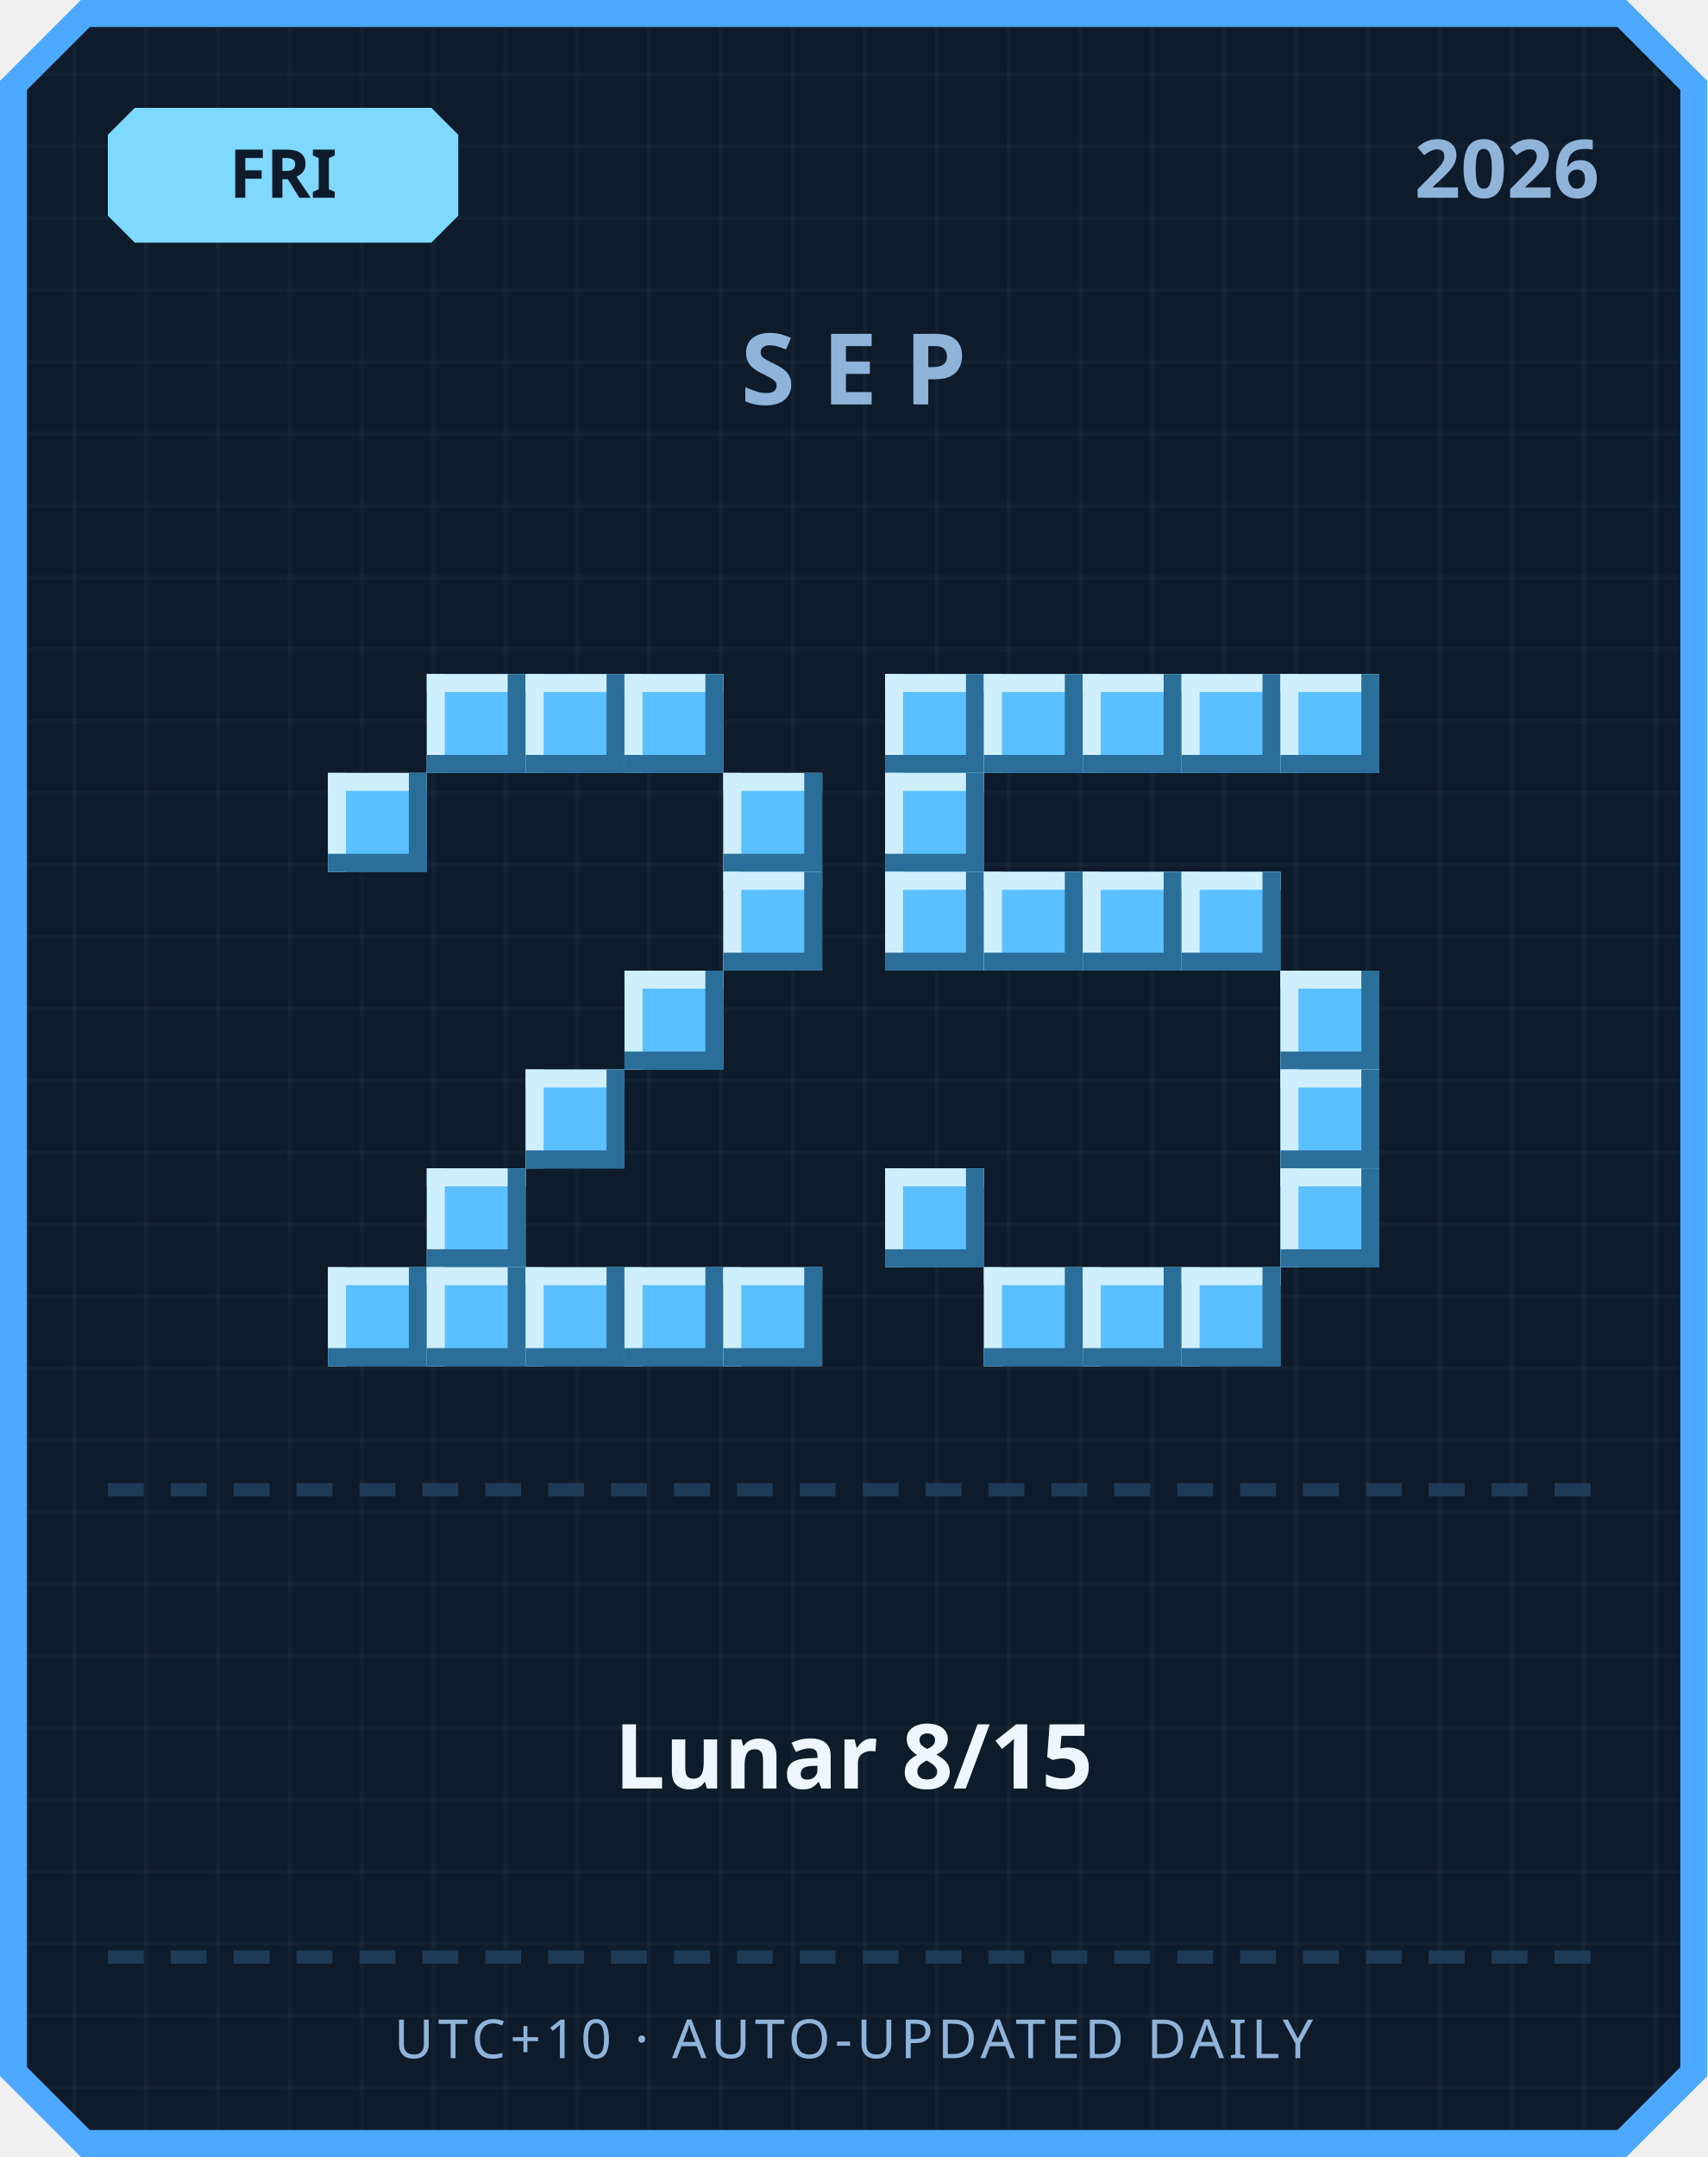
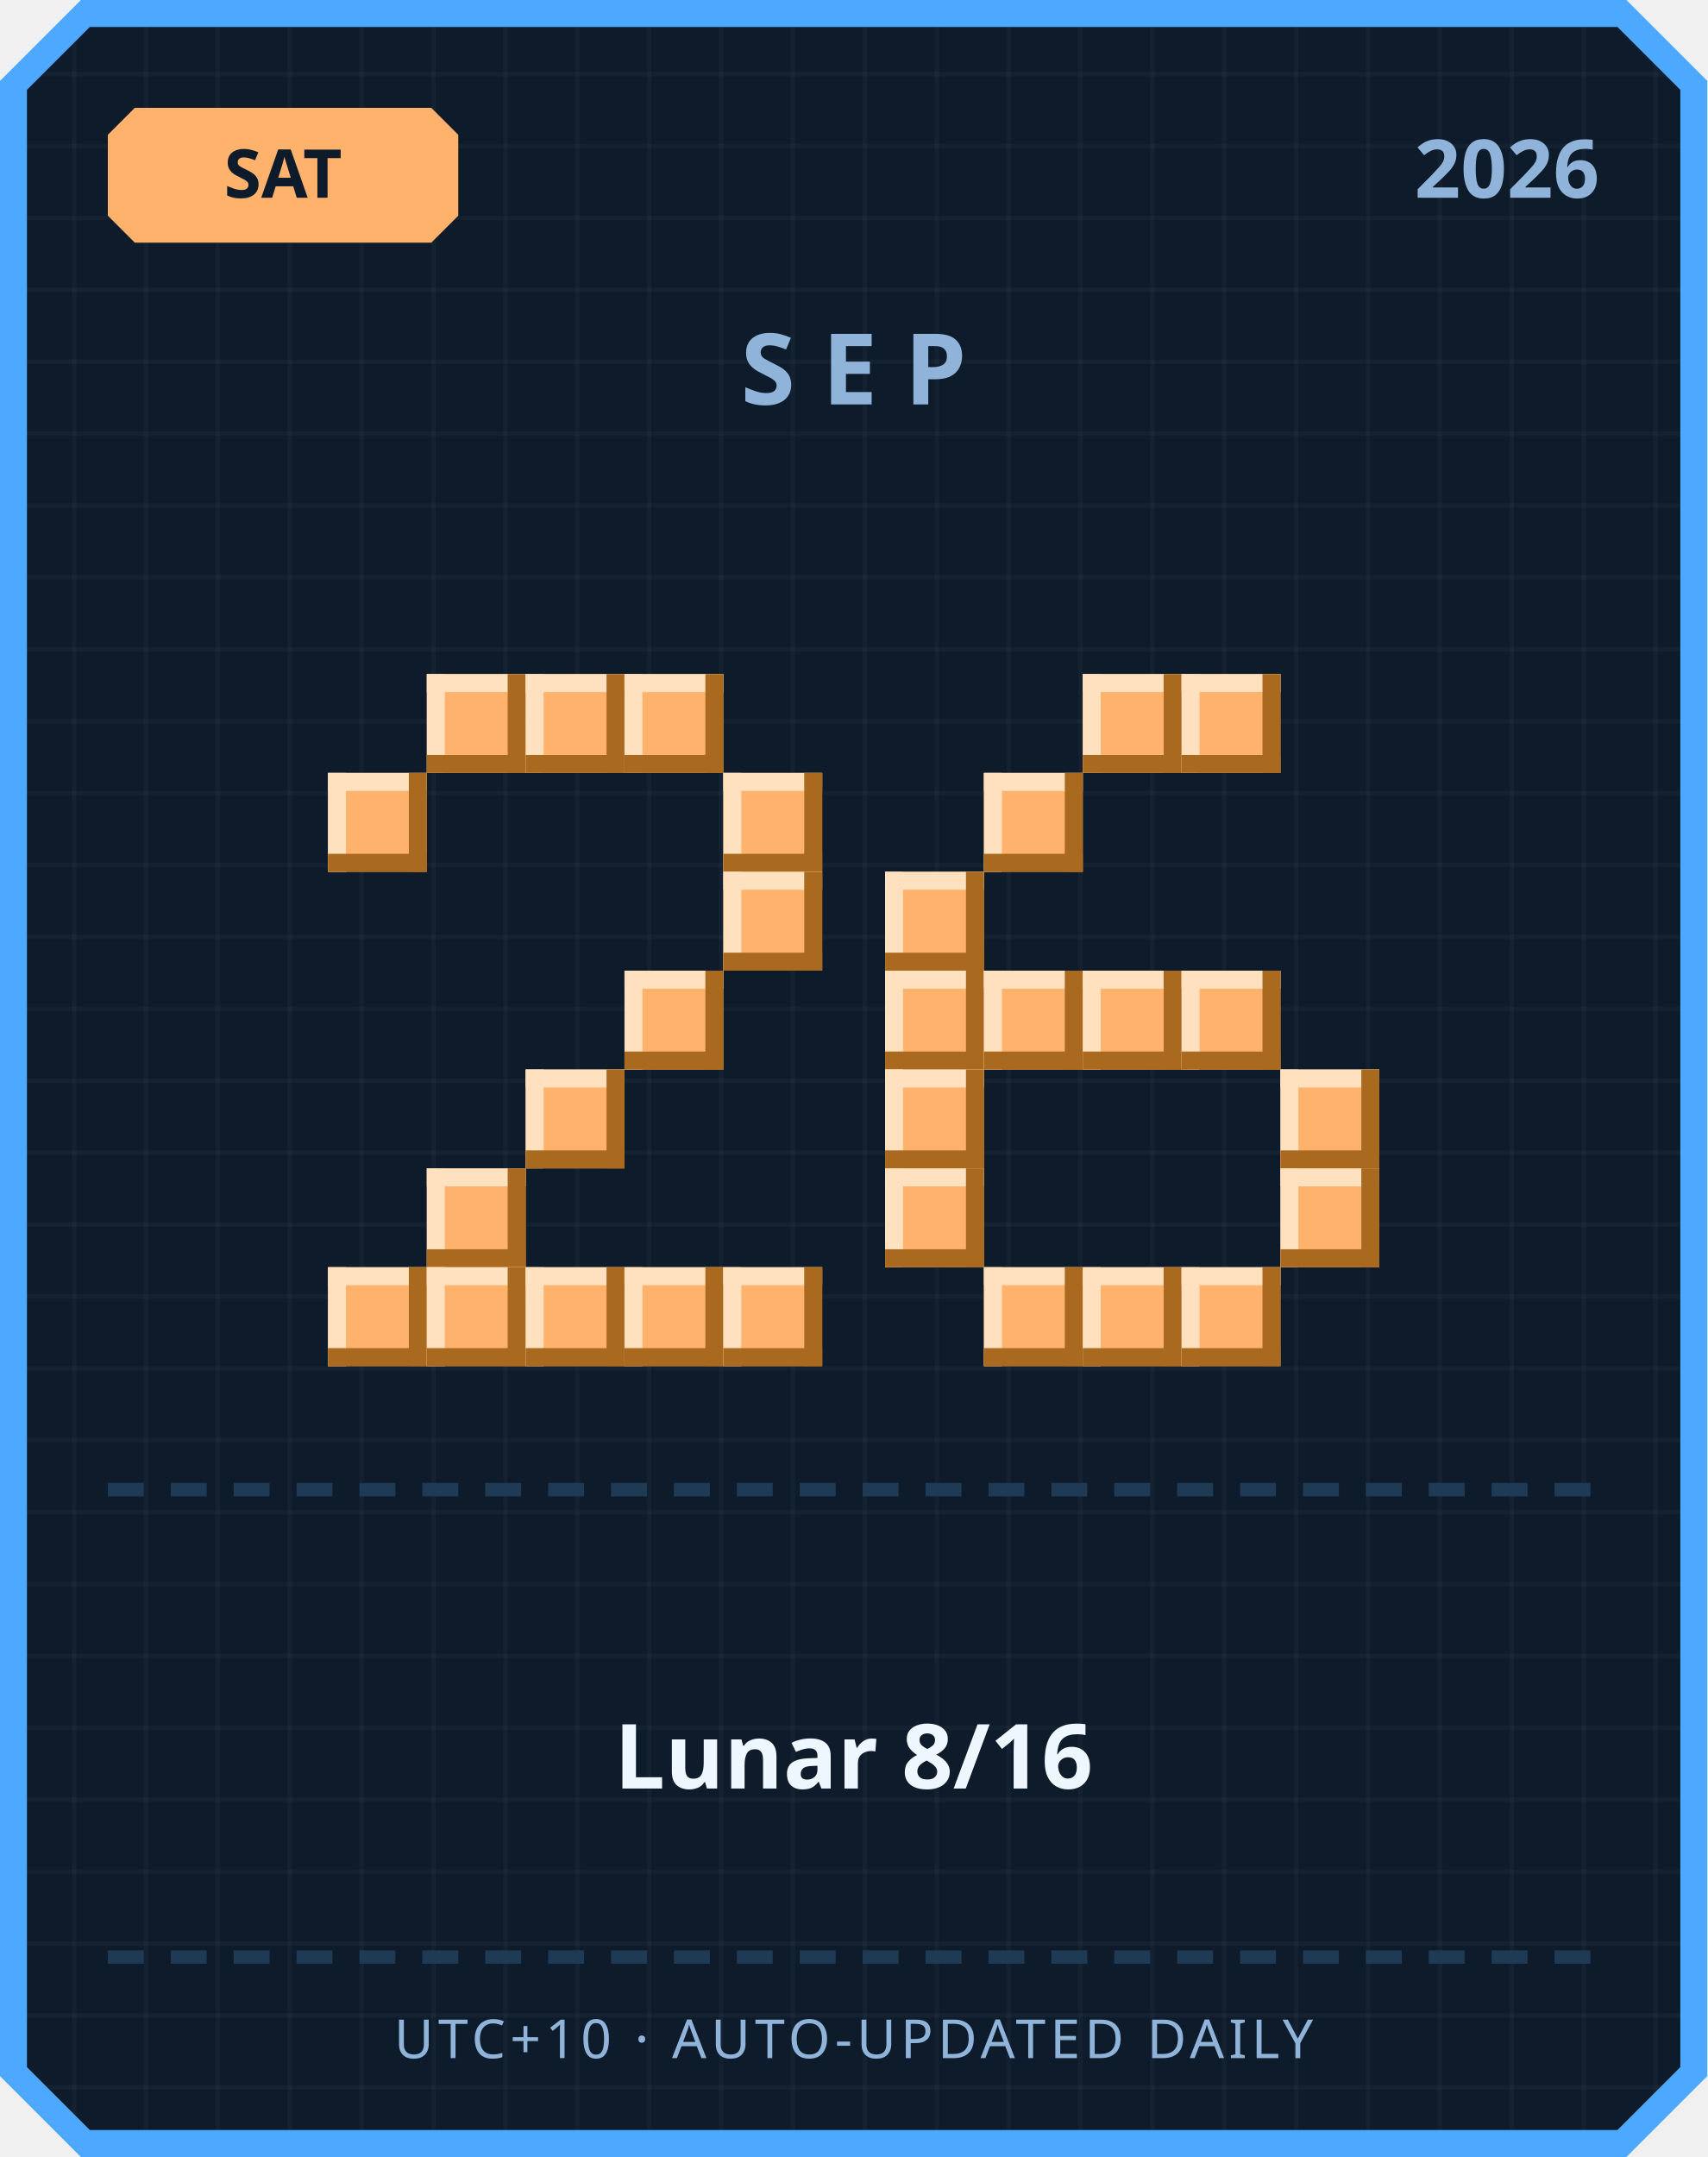
<svg xmlns="http://www.w3.org/2000/svg" width="380" height="480" viewBox="0 0 380 480">
  <defs>
    <pattern id="grid" width="16" height="16" patternUnits="userSpaceOnUse">
      <rect width="16" height="16" fill="#0d1b2a" />
      <rect width="1" height="16" fill="#ffffff" opacity="0.03" />
      <rect width="16" height="1" fill="#ffffff" opacity="0.03" />
    </pattern>
  </defs>
  <path d="M 18,0 L 362,0 L 380,18 L 380,462 L 362,480 L 18,480 L 0,462 L 0,18 Z" fill="#4da8ff" />
  <path d="M 20,6 L 360,6 L 374,20 L 374,460 L 360,474 L 20,474 L 6,460 L 6,20 Z" fill="url(#grid)" />
-   <path d="M 30,24 L 96,24 L 102,30 L 102,48 L 96,54 L 30,54 L 24,48 L 24,30 Z" fill="#7fd8ff" />
-   <text x="63" y="44" text-anchor="middle" font-family="'Segoe UI', sans-serif" font-size="15" font-weight="700" fill="#0d1b2a">FRI</text>
+   <path d="M 30,24 L 96,24 L 102,30 L 102,48 L 96,54 L 30,54 L 24,48 L 24,30 Z" fill="#ffb26b" />
+   <text x="63" y="44" text-anchor="middle" font-family="'Segoe UI', sans-serif" font-size="15" font-weight="700" fill="#0d1b2a">SAT</text>
  <text x="356" y="44" text-anchor="end" font-family="'Segoe UI', sans-serif" font-size="18" font-weight="700" fill="#8fb3d9">2026</text>
  <text x="190" y="90" text-anchor="middle" font-family="'Segoe UI', sans-serif" font-size="22" font-weight="700" letter-spacing="6" fill="#8fb3d9">SEP</text>
-   <rect x="95" y="150" width="22" height="22" fill="#5bc0ff" />
-   <rect x="95" y="150" width="22" height="4" fill="#cfefff" />
-   <rect x="95" y="150" width="4" height="22" fill="#cfefff" />
-   <rect x="95" y="168" width="22" height="4" fill="#2b6e99" />
-   <rect x="113" y="150" width="4" height="22" fill="#2b6e99" />
-   <rect x="117" y="150" width="22" height="22" fill="#5bc0ff" />
-   <rect x="117" y="150" width="22" height="4" fill="#cfefff" />
-   <rect x="117" y="150" width="4" height="22" fill="#cfefff" />
-   <rect x="117" y="168" width="22" height="4" fill="#2b6e99" />
-   <rect x="135" y="150" width="4" height="22" fill="#2b6e99" />
-   <rect x="139" y="150" width="22" height="22" fill="#5bc0ff" />
-   <rect x="139" y="150" width="22" height="4" fill="#cfefff" />
-   <rect x="139" y="150" width="4" height="22" fill="#cfefff" />
-   <rect x="139" y="168" width="22" height="4" fill="#2b6e99" />
-   <rect x="157" y="150" width="4" height="22" fill="#2b6e99" />
-   <rect x="73" y="172" width="22" height="22" fill="#5bc0ff" />
-   <rect x="73" y="172" width="22" height="4" fill="#cfefff" />
-   <rect x="73" y="172" width="4" height="22" fill="#cfefff" />
-   <rect x="73" y="190" width="22" height="4" fill="#2b6e99" />
-   <rect x="91" y="172" width="4" height="22" fill="#2b6e99" />
-   <rect x="161" y="172" width="22" height="22" fill="#5bc0ff" />
-   <rect x="161" y="172" width="22" height="4" fill="#cfefff" />
-   <rect x="161" y="172" width="4" height="22" fill="#cfefff" />
-   <rect x="161" y="190" width="22" height="4" fill="#2b6e99" />
-   <rect x="179" y="172" width="4" height="22" fill="#2b6e99" />
-   <rect x="161" y="194" width="22" height="22" fill="#5bc0ff" />
-   <rect x="161" y="194" width="22" height="4" fill="#cfefff" />
-   <rect x="161" y="194" width="4" height="22" fill="#cfefff" />
-   <rect x="161" y="212" width="22" height="4" fill="#2b6e99" />
-   <rect x="179" y="194" width="4" height="22" fill="#2b6e99" />
-   <rect x="139" y="216" width="22" height="22" fill="#5bc0ff" />
-   <rect x="139" y="216" width="22" height="4" fill="#cfefff" />
-   <rect x="139" y="216" width="4" height="22" fill="#cfefff" />
-   <rect x="139" y="234" width="22" height="4" fill="#2b6e99" />
-   <rect x="157" y="216" width="4" height="22" fill="#2b6e99" />
-   <rect x="117" y="238" width="22" height="22" fill="#5bc0ff" />
-   <rect x="117" y="238" width="22" height="4" fill="#cfefff" />
-   <rect x="117" y="238" width="4" height="22" fill="#cfefff" />
-   <rect x="117" y="256" width="22" height="4" fill="#2b6e99" />
-   <rect x="135" y="238" width="4" height="22" fill="#2b6e99" />
-   <rect x="95" y="260" width="22" height="22" fill="#5bc0ff" />
-   <rect x="95" y="260" width="22" height="4" fill="#cfefff" />
-   <rect x="95" y="260" width="4" height="22" fill="#cfefff" />
-   <rect x="95" y="278" width="22" height="4" fill="#2b6e99" />
-   <rect x="113" y="260" width="4" height="22" fill="#2b6e99" />
-   <rect x="73" y="282" width="22" height="22" fill="#5bc0ff" />
-   <rect x="73" y="282" width="22" height="4" fill="#cfefff" />
-   <rect x="73" y="282" width="4" height="22" fill="#cfefff" />
-   <rect x="73" y="300" width="22" height="4" fill="#2b6e99" />
-   <rect x="91" y="282" width="4" height="22" fill="#2b6e99" />
-   <rect x="95" y="282" width="22" height="22" fill="#5bc0ff" />
-   <rect x="95" y="282" width="22" height="4" fill="#cfefff" />
-   <rect x="95" y="282" width="4" height="22" fill="#cfefff" />
-   <rect x="95" y="300" width="22" height="4" fill="#2b6e99" />
-   <rect x="113" y="282" width="4" height="22" fill="#2b6e99" />
-   <rect x="117" y="282" width="22" height="22" fill="#5bc0ff" />
-   <rect x="117" y="282" width="22" height="4" fill="#cfefff" />
-   <rect x="117" y="282" width="4" height="22" fill="#cfefff" />
-   <rect x="117" y="300" width="22" height="4" fill="#2b6e99" />
-   <rect x="135" y="282" width="4" height="22" fill="#2b6e99" />
-   <rect x="139" y="282" width="22" height="22" fill="#5bc0ff" />
-   <rect x="139" y="282" width="22" height="4" fill="#cfefff" />
-   <rect x="139" y="282" width="4" height="22" fill="#cfefff" />
-   <rect x="139" y="300" width="22" height="4" fill="#2b6e99" />
-   <rect x="157" y="282" width="4" height="22" fill="#2b6e99" />
-   <rect x="161" y="282" width="22" height="22" fill="#5bc0ff" />
-   <rect x="161" y="282" width="22" height="4" fill="#cfefff" />
-   <rect x="161" y="282" width="4" height="22" fill="#cfefff" />
-   <rect x="161" y="300" width="22" height="4" fill="#2b6e99" />
-   <rect x="179" y="282" width="4" height="22" fill="#2b6e99" />
-   <rect x="197" y="150" width="22" height="22" fill="#5bc0ff" />
-   <rect x="197" y="150" width="22" height="4" fill="#cfefff" />
-   <rect x="197" y="150" width="4" height="22" fill="#cfefff" />
-   <rect x="197" y="168" width="22" height="4" fill="#2b6e99" />
-   <rect x="215" y="150" width="4" height="22" fill="#2b6e99" />
-   <rect x="219" y="150" width="22" height="22" fill="#5bc0ff" />
-   <rect x="219" y="150" width="22" height="4" fill="#cfefff" />
-   <rect x="219" y="150" width="4" height="22" fill="#cfefff" />
-   <rect x="219" y="168" width="22" height="4" fill="#2b6e99" />
-   <rect x="237" y="150" width="4" height="22" fill="#2b6e99" />
-   <rect x="241" y="150" width="22" height="22" fill="#5bc0ff" />
-   <rect x="241" y="150" width="22" height="4" fill="#cfefff" />
-   <rect x="241" y="150" width="4" height="22" fill="#cfefff" />
-   <rect x="241" y="168" width="22" height="4" fill="#2b6e99" />
-   <rect x="259" y="150" width="4" height="22" fill="#2b6e99" />
-   <rect x="263" y="150" width="22" height="22" fill="#5bc0ff" />
-   <rect x="263" y="150" width="22" height="4" fill="#cfefff" />
-   <rect x="263" y="150" width="4" height="22" fill="#cfefff" />
-   <rect x="263" y="168" width="22" height="4" fill="#2b6e99" />
-   <rect x="281" y="150" width="4" height="22" fill="#2b6e99" />
-   <rect x="285" y="150" width="22" height="22" fill="#5bc0ff" />
-   <rect x="285" y="150" width="22" height="4" fill="#cfefff" />
-   <rect x="285" y="150" width="4" height="22" fill="#cfefff" />
-   <rect x="285" y="168" width="22" height="4" fill="#2b6e99" />
-   <rect x="303" y="150" width="4" height="22" fill="#2b6e99" />
-   <rect x="197" y="172" width="22" height="22" fill="#5bc0ff" />
-   <rect x="197" y="172" width="22" height="4" fill="#cfefff" />
-   <rect x="197" y="172" width="4" height="22" fill="#cfefff" />
-   <rect x="197" y="190" width="22" height="4" fill="#2b6e99" />
-   <rect x="215" y="172" width="4" height="22" fill="#2b6e99" />
-   <rect x="197" y="194" width="22" height="22" fill="#5bc0ff" />
-   <rect x="197" y="194" width="22" height="4" fill="#cfefff" />
-   <rect x="197" y="194" width="4" height="22" fill="#cfefff" />
-   <rect x="197" y="212" width="22" height="4" fill="#2b6e99" />
-   <rect x="215" y="194" width="4" height="22" fill="#2b6e99" />
-   <rect x="219" y="194" width="22" height="22" fill="#5bc0ff" />
-   <rect x="219" y="194" width="22" height="4" fill="#cfefff" />
-   <rect x="219" y="194" width="4" height="22" fill="#cfefff" />
-   <rect x="219" y="212" width="22" height="4" fill="#2b6e99" />
-   <rect x="237" y="194" width="4" height="22" fill="#2b6e99" />
-   <rect x="241" y="194" width="22" height="22" fill="#5bc0ff" />
-   <rect x="241" y="194" width="22" height="4" fill="#cfefff" />
-   <rect x="241" y="194" width="4" height="22" fill="#cfefff" />
-   <rect x="241" y="212" width="22" height="4" fill="#2b6e99" />
-   <rect x="259" y="194" width="4" height="22" fill="#2b6e99" />
-   <rect x="263" y="194" width="22" height="22" fill="#5bc0ff" />
-   <rect x="263" y="194" width="22" height="4" fill="#cfefff" />
-   <rect x="263" y="194" width="4" height="22" fill="#cfefff" />
-   <rect x="263" y="212" width="22" height="4" fill="#2b6e99" />
-   <rect x="281" y="194" width="4" height="22" fill="#2b6e99" />
-   <rect x="285" y="216" width="22" height="22" fill="#5bc0ff" />
-   <rect x="285" y="216" width="22" height="4" fill="#cfefff" />
-   <rect x="285" y="216" width="4" height="22" fill="#cfefff" />
-   <rect x="285" y="234" width="22" height="4" fill="#2b6e99" />
-   <rect x="303" y="216" width="4" height="22" fill="#2b6e99" />
-   <rect x="285" y="238" width="22" height="22" fill="#5bc0ff" />
-   <rect x="285" y="238" width="22" height="4" fill="#cfefff" />
-   <rect x="285" y="238" width="4" height="22" fill="#cfefff" />
-   <rect x="285" y="256" width="22" height="4" fill="#2b6e99" />
-   <rect x="303" y="238" width="4" height="22" fill="#2b6e99" />
-   <rect x="197" y="260" width="22" height="22" fill="#5bc0ff" />
-   <rect x="197" y="260" width="22" height="4" fill="#cfefff" />
-   <rect x="197" y="260" width="4" height="22" fill="#cfefff" />
-   <rect x="197" y="278" width="22" height="4" fill="#2b6e99" />
-   <rect x="215" y="260" width="4" height="22" fill="#2b6e99" />
-   <rect x="285" y="260" width="22" height="22" fill="#5bc0ff" />
-   <rect x="285" y="260" width="22" height="4" fill="#cfefff" />
-   <rect x="285" y="260" width="4" height="22" fill="#cfefff" />
-   <rect x="285" y="278" width="22" height="4" fill="#2b6e99" />
-   <rect x="303" y="260" width="4" height="22" fill="#2b6e99" />
-   <rect x="219" y="282" width="22" height="22" fill="#5bc0ff" />
-   <rect x="219" y="282" width="22" height="4" fill="#cfefff" />
-   <rect x="219" y="282" width="4" height="22" fill="#cfefff" />
-   <rect x="219" y="300" width="22" height="4" fill="#2b6e99" />
-   <rect x="237" y="282" width="4" height="22" fill="#2b6e99" />
-   <rect x="241" y="282" width="22" height="22" fill="#5bc0ff" />
-   <rect x="241" y="282" width="22" height="4" fill="#cfefff" />
-   <rect x="241" y="282" width="4" height="22" fill="#cfefff" />
-   <rect x="241" y="300" width="22" height="4" fill="#2b6e99" />
-   <rect x="259" y="282" width="4" height="22" fill="#2b6e99" />
-   <rect x="263" y="282" width="22" height="22" fill="#5bc0ff" />
-   <rect x="263" y="282" width="22" height="4" fill="#cfefff" />
-   <rect x="263" y="282" width="4" height="22" fill="#cfefff" />
-   <rect x="263" y="300" width="22" height="4" fill="#2b6e99" />
-   <rect x="281" y="282" width="4" height="22" fill="#2b6e99" />
+   <rect x="95" y="150" width="22" height="22" fill="#ffb26b" />
+   <rect x="95" y="150" width="22" height="4" fill="#ffe1bf" />
+   <rect x="95" y="150" width="4" height="22" fill="#ffe1bf" />
+   <rect x="95" y="168" width="22" height="4" fill="#a9691f" />
+   <rect x="113" y="150" width="4" height="22" fill="#a9691f" />
+   <rect x="117" y="150" width="22" height="22" fill="#ffb26b" />
+   <rect x="117" y="150" width="22" height="4" fill="#ffe1bf" />
+   <rect x="117" y="150" width="4" height="22" fill="#ffe1bf" />
+   <rect x="117" y="168" width="22" height="4" fill="#a9691f" />
+   <rect x="135" y="150" width="4" height="22" fill="#a9691f" />
+   <rect x="139" y="150" width="22" height="22" fill="#ffb26b" />
+   <rect x="139" y="150" width="22" height="4" fill="#ffe1bf" />
+   <rect x="139" y="150" width="4" height="22" fill="#ffe1bf" />
+   <rect x="139" y="168" width="22" height="4" fill="#a9691f" />
+   <rect x="157" y="150" width="4" height="22" fill="#a9691f" />
+   <rect x="73" y="172" width="22" height="22" fill="#ffb26b" />
+   <rect x="73" y="172" width="22" height="4" fill="#ffe1bf" />
+   <rect x="73" y="172" width="4" height="22" fill="#ffe1bf" />
+   <rect x="73" y="190" width="22" height="4" fill="#a9691f" />
+   <rect x="91" y="172" width="4" height="22" fill="#a9691f" />
+   <rect x="161" y="172" width="22" height="22" fill="#ffb26b" />
+   <rect x="161" y="172" width="22" height="4" fill="#ffe1bf" />
+   <rect x="161" y="172" width="4" height="22" fill="#ffe1bf" />
+   <rect x="161" y="190" width="22" height="4" fill="#a9691f" />
+   <rect x="179" y="172" width="4" height="22" fill="#a9691f" />
+   <rect x="161" y="194" width="22" height="22" fill="#ffb26b" />
+   <rect x="161" y="194" width="22" height="4" fill="#ffe1bf" />
+   <rect x="161" y="194" width="4" height="22" fill="#ffe1bf" />
+   <rect x="161" y="212" width="22" height="4" fill="#a9691f" />
+   <rect x="179" y="194" width="4" height="22" fill="#a9691f" />
+   <rect x="139" y="216" width="22" height="22" fill="#ffb26b" />
+   <rect x="139" y="216" width="22" height="4" fill="#ffe1bf" />
+   <rect x="139" y="216" width="4" height="22" fill="#ffe1bf" />
+   <rect x="139" y="234" width="22" height="4" fill="#a9691f" />
+   <rect x="157" y="216" width="4" height="22" fill="#a9691f" />
+   <rect x="117" y="238" width="22" height="22" fill="#ffb26b" />
+   <rect x="117" y="238" width="22" height="4" fill="#ffe1bf" />
+   <rect x="117" y="238" width="4" height="22" fill="#ffe1bf" />
+   <rect x="117" y="256" width="22" height="4" fill="#a9691f" />
+   <rect x="135" y="238" width="4" height="22" fill="#a9691f" />
+   <rect x="95" y="260" width="22" height="22" fill="#ffb26b" />
+   <rect x="95" y="260" width="22" height="4" fill="#ffe1bf" />
+   <rect x="95" y="260" width="4" height="22" fill="#ffe1bf" />
+   <rect x="95" y="278" width="22" height="4" fill="#a9691f" />
+   <rect x="113" y="260" width="4" height="22" fill="#a9691f" />
+   <rect x="73" y="282" width="22" height="22" fill="#ffb26b" />
+   <rect x="73" y="282" width="22" height="4" fill="#ffe1bf" />
+   <rect x="73" y="282" width="4" height="22" fill="#ffe1bf" />
+   <rect x="73" y="300" width="22" height="4" fill="#a9691f" />
+   <rect x="91" y="282" width="4" height="22" fill="#a9691f" />
+   <rect x="95" y="282" width="22" height="22" fill="#ffb26b" />
+   <rect x="95" y="282" width="22" height="4" fill="#ffe1bf" />
+   <rect x="95" y="282" width="4" height="22" fill="#ffe1bf" />
+   <rect x="95" y="300" width="22" height="4" fill="#a9691f" />
+   <rect x="113" y="282" width="4" height="22" fill="#a9691f" />
+   <rect x="117" y="282" width="22" height="22" fill="#ffb26b" />
+   <rect x="117" y="282" width="22" height="4" fill="#ffe1bf" />
+   <rect x="117" y="282" width="4" height="22" fill="#ffe1bf" />
+   <rect x="117" y="300" width="22" height="4" fill="#a9691f" />
+   <rect x="135" y="282" width="4" height="22" fill="#a9691f" />
+   <rect x="139" y="282" width="22" height="22" fill="#ffb26b" />
+   <rect x="139" y="282" width="22" height="4" fill="#ffe1bf" />
+   <rect x="139" y="282" width="4" height="22" fill="#ffe1bf" />
+   <rect x="139" y="300" width="22" height="4" fill="#a9691f" />
+   <rect x="157" y="282" width="4" height="22" fill="#a9691f" />
+   <rect x="161" y="282" width="22" height="22" fill="#ffb26b" />
+   <rect x="161" y="282" width="22" height="4" fill="#ffe1bf" />
+   <rect x="161" y="282" width="4" height="22" fill="#ffe1bf" />
+   <rect x="161" y="300" width="22" height="4" fill="#a9691f" />
+   <rect x="179" y="282" width="4" height="22" fill="#a9691f" />
+   <rect x="241" y="150" width="22" height="22" fill="#ffb26b" />
+   <rect x="241" y="150" width="22" height="4" fill="#ffe1bf" />
+   <rect x="241" y="150" width="4" height="22" fill="#ffe1bf" />
+   <rect x="241" y="168" width="22" height="4" fill="#a9691f" />
+   <rect x="259" y="150" width="4" height="22" fill="#a9691f" />
+   <rect x="263" y="150" width="22" height="22" fill="#ffb26b" />
+   <rect x="263" y="150" width="22" height="4" fill="#ffe1bf" />
+   <rect x="263" y="150" width="4" height="22" fill="#ffe1bf" />
+   <rect x="263" y="168" width="22" height="4" fill="#a9691f" />
+   <rect x="281" y="150" width="4" height="22" fill="#a9691f" />
+   <rect x="219" y="172" width="22" height="22" fill="#ffb26b" />
+   <rect x="219" y="172" width="22" height="4" fill="#ffe1bf" />
+   <rect x="219" y="172" width="4" height="22" fill="#ffe1bf" />
+   <rect x="219" y="190" width="22" height="4" fill="#a9691f" />
+   <rect x="237" y="172" width="4" height="22" fill="#a9691f" />
+   <rect x="197" y="194" width="22" height="22" fill="#ffb26b" />
+   <rect x="197" y="194" width="22" height="4" fill="#ffe1bf" />
+   <rect x="197" y="194" width="4" height="22" fill="#ffe1bf" />
+   <rect x="197" y="212" width="22" height="4" fill="#a9691f" />
+   <rect x="215" y="194" width="4" height="22" fill="#a9691f" />
+   <rect x="197" y="216" width="22" height="22" fill="#ffb26b" />
+   <rect x="197" y="216" width="22" height="4" fill="#ffe1bf" />
+   <rect x="197" y="216" width="4" height="22" fill="#ffe1bf" />
+   <rect x="197" y="234" width="22" height="4" fill="#a9691f" />
+   <rect x="215" y="216" width="4" height="22" fill="#a9691f" />
+   <rect x="219" y="216" width="22" height="22" fill="#ffb26b" />
+   <rect x="219" y="216" width="22" height="4" fill="#ffe1bf" />
+   <rect x="219" y="216" width="4" height="22" fill="#ffe1bf" />
+   <rect x="219" y="234" width="22" height="4" fill="#a9691f" />
+   <rect x="237" y="216" width="4" height="22" fill="#a9691f" />
+   <rect x="241" y="216" width="22" height="22" fill="#ffb26b" />
+   <rect x="241" y="216" width="22" height="4" fill="#ffe1bf" />
+   <rect x="241" y="216" width="4" height="22" fill="#ffe1bf" />
+   <rect x="241" y="234" width="22" height="4" fill="#a9691f" />
+   <rect x="259" y="216" width="4" height="22" fill="#a9691f" />
+   <rect x="263" y="216" width="22" height="22" fill="#ffb26b" />
+   <rect x="263" y="216" width="22" height="4" fill="#ffe1bf" />
+   <rect x="263" y="216" width="4" height="22" fill="#ffe1bf" />
+   <rect x="263" y="234" width="22" height="4" fill="#a9691f" />
+   <rect x="281" y="216" width="4" height="22" fill="#a9691f" />
+   <rect x="197" y="238" width="22" height="22" fill="#ffb26b" />
+   <rect x="197" y="238" width="22" height="4" fill="#ffe1bf" />
+   <rect x="197" y="238" width="4" height="22" fill="#ffe1bf" />
+   <rect x="197" y="256" width="22" height="4" fill="#a9691f" />
+   <rect x="215" y="238" width="4" height="22" fill="#a9691f" />
+   <rect x="285" y="238" width="22" height="22" fill="#ffb26b" />
+   <rect x="285" y="238" width="22" height="4" fill="#ffe1bf" />
+   <rect x="285" y="238" width="4" height="22" fill="#ffe1bf" />
+   <rect x="285" y="256" width="22" height="4" fill="#a9691f" />
+   <rect x="303" y="238" width="4" height="22" fill="#a9691f" />
+   <rect x="197" y="260" width="22" height="22" fill="#ffb26b" />
+   <rect x="197" y="260" width="22" height="4" fill="#ffe1bf" />
+   <rect x="197" y="260" width="4" height="22" fill="#ffe1bf" />
+   <rect x="197" y="278" width="22" height="4" fill="#a9691f" />
+   <rect x="215" y="260" width="4" height="22" fill="#a9691f" />
+   <rect x="285" y="260" width="22" height="22" fill="#ffb26b" />
+   <rect x="285" y="260" width="22" height="4" fill="#ffe1bf" />
+   <rect x="285" y="260" width="4" height="22" fill="#ffe1bf" />
+   <rect x="285" y="278" width="22" height="4" fill="#a9691f" />
+   <rect x="303" y="260" width="4" height="22" fill="#a9691f" />
+   <rect x="219" y="282" width="22" height="22" fill="#ffb26b" />
+   <rect x="219" y="282" width="22" height="4" fill="#ffe1bf" />
+   <rect x="219" y="282" width="4" height="22" fill="#ffe1bf" />
+   <rect x="219" y="300" width="22" height="4" fill="#a9691f" />
+   <rect x="237" y="282" width="4" height="22" fill="#a9691f" />
+   <rect x="241" y="282" width="22" height="22" fill="#ffb26b" />
+   <rect x="241" y="282" width="22" height="4" fill="#ffe1bf" />
+   <rect x="241" y="282" width="4" height="22" fill="#ffe1bf" />
+   <rect x="241" y="300" width="22" height="4" fill="#a9691f" />
+   <rect x="259" y="282" width="4" height="22" fill="#a9691f" />
+   <rect x="263" y="282" width="22" height="22" fill="#ffb26b" />
+   <rect x="263" y="282" width="22" height="4" fill="#ffe1bf" />
+   <rect x="263" y="282" width="4" height="22" fill="#ffe1bf" />
+   <rect x="263" y="300" width="22" height="4" fill="#a9691f" />
+   <rect x="281" y="282" width="4" height="22" fill="#a9691f" />
  <rect x="24" y="330" width="8" height="3" fill="#1e3a54" />
  <rect x="38" y="330" width="8" height="3" fill="#1e3a54" />
  <rect x="52" y="330" width="8" height="3" fill="#1e3a54" />
  <rect x="66" y="330" width="8" height="3" fill="#1e3a54" />
  <rect x="80" y="330" width="8" height="3" fill="#1e3a54" />
  <rect x="94" y="330" width="8" height="3" fill="#1e3a54" />
  <rect x="108" y="330" width="8" height="3" fill="#1e3a54" />
  <rect x="122" y="330" width="8" height="3" fill="#1e3a54" />
  <rect x="136" y="330" width="8" height="3" fill="#1e3a54" />
  <rect x="150" y="330" width="8" height="3" fill="#1e3a54" />
  <rect x="164" y="330" width="8" height="3" fill="#1e3a54" />
  <rect x="178" y="330" width="8" height="3" fill="#1e3a54" />
  <rect x="192" y="330" width="8" height="3" fill="#1e3a54" />
  <rect x="206" y="330" width="8" height="3" fill="#1e3a54" />
  <rect x="220" y="330" width="8" height="3" fill="#1e3a54" />
  <rect x="234" y="330" width="8" height="3" fill="#1e3a54" />
  <rect x="248" y="330" width="8" height="3" fill="#1e3a54" />
  <rect x="262" y="330" width="8" height="3" fill="#1e3a54" />
  <rect x="276" y="330" width="8" height="3" fill="#1e3a54" />
  <rect x="290" y="330" width="8" height="3" fill="#1e3a54" />
  <rect x="304" y="330" width="8" height="3" fill="#1e3a54" />
  <rect x="318" y="330" width="8" height="3" fill="#1e3a54" />
  <rect x="332" y="330" width="8" height="3" fill="#1e3a54" />
  <rect x="346" y="330" width="8" height="3" fill="#1e3a54" />
-   <text x="190" y="398" text-anchor="middle" font-family="'Segoe UI', 'Microsoft JhengHei', sans-serif" font-size="20" font-weight="700" fill="#eef6ff">Lunar 8/15</text>
+   <text x="190" y="398" text-anchor="middle" font-family="'Segoe UI', 'Microsoft JhengHei', sans-serif" font-size="20" font-weight="700" fill="#eef6ff">Lunar 8/16</text>
  <rect x="24" y="434" width="8" height="3" fill="#1e3a54" />
  <rect x="38" y="434" width="8" height="3" fill="#1e3a54" />
  <rect x="52" y="434" width="8" height="3" fill="#1e3a54" />
  <rect x="66" y="434" width="8" height="3" fill="#1e3a54" />
  <rect x="80" y="434" width="8" height="3" fill="#1e3a54" />
  <rect x="94" y="434" width="8" height="3" fill="#1e3a54" />
  <rect x="108" y="434" width="8" height="3" fill="#1e3a54" />
  <rect x="122" y="434" width="8" height="3" fill="#1e3a54" />
  <rect x="136" y="434" width="8" height="3" fill="#1e3a54" />
  <rect x="150" y="434" width="8" height="3" fill="#1e3a54" />
  <rect x="164" y="434" width="8" height="3" fill="#1e3a54" />
  <rect x="178" y="434" width="8" height="3" fill="#1e3a54" />
  <rect x="192" y="434" width="8" height="3" fill="#1e3a54" />
  <rect x="206" y="434" width="8" height="3" fill="#1e3a54" />
  <rect x="220" y="434" width="8" height="3" fill="#1e3a54" />
  <rect x="234" y="434" width="8" height="3" fill="#1e3a54" />
  <rect x="248" y="434" width="8" height="3" fill="#1e3a54" />
  <rect x="262" y="434" width="8" height="3" fill="#1e3a54" />
  <rect x="276" y="434" width="8" height="3" fill="#1e3a54" />
  <rect x="290" y="434" width="8" height="3" fill="#1e3a54" />
  <rect x="304" y="434" width="8" height="3" fill="#1e3a54" />
  <rect x="318" y="434" width="8" height="3" fill="#1e3a54" />
  <rect x="332" y="434" width="8" height="3" fill="#1e3a54" />
  <rect x="346" y="434" width="8" height="3" fill="#1e3a54" />
  <text x="190" y="458" text-anchor="middle" font-family="'Segoe UI', sans-serif" font-size="12" letter-spacing="1" fill="#8fb3d9">UTC+10 · AUTO-UPDATED DAILY</text>
</svg>
